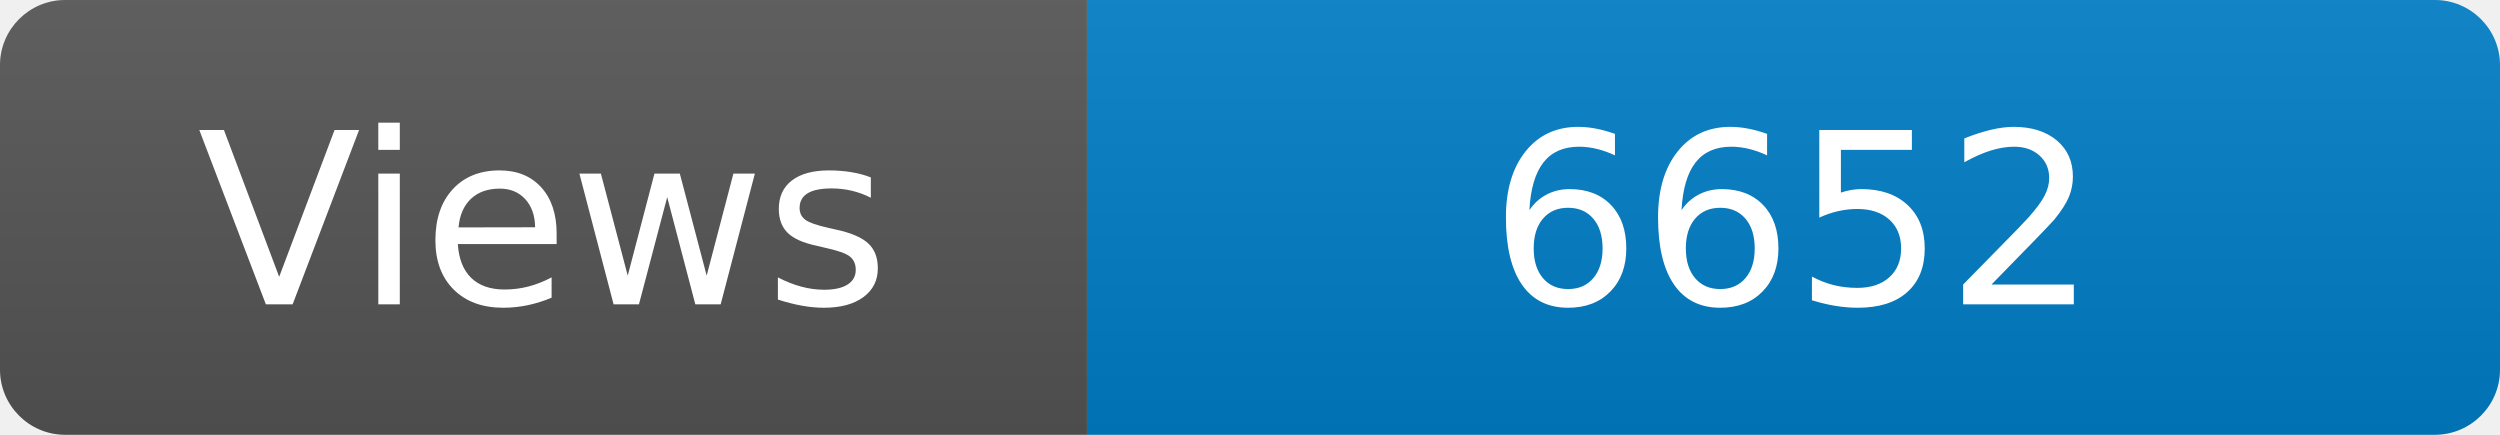
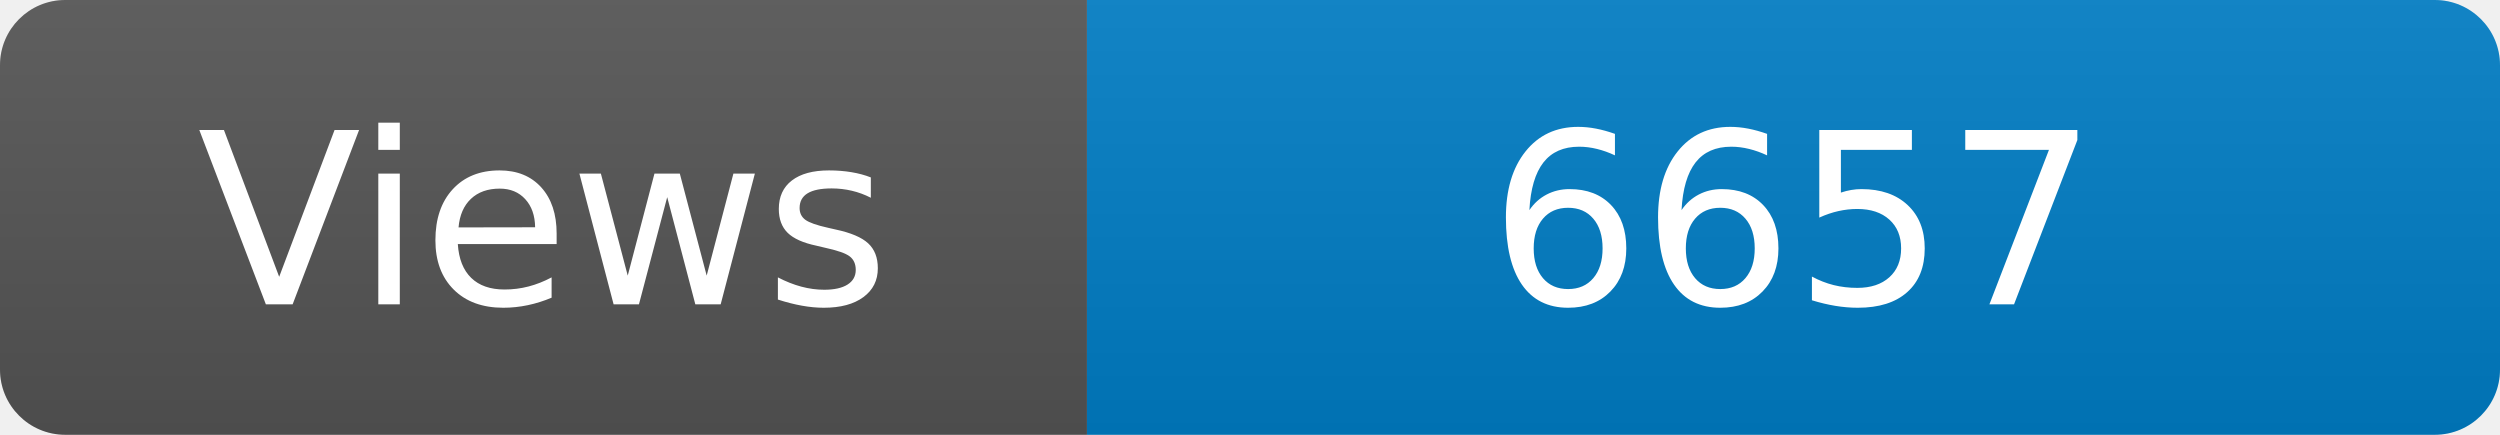
<svg xmlns="http://www.w3.org/2000/svg" width="115" height="20" role="img" aria-label="Maintained?: yes">
  <linearGradient id="s" x2="0" y2="100%">
    <stop offset="0" stop-color="#bbb" stop-opacity=".1" />
    <stop offset="1" stop-opacity=".1" />
  </linearGradient>
  <clipPath id="r">
    <rect width="115" height="20" rx="3" fill="#fff" />
  </clipPath>
  <g clip-path="url(#r)">
    <rect width="50" height="20" fill="#555" />
    <rect x="50" width="160" height="20" fill="#007ec6" />
    <rect width="115" height="20" fill="url(#s)" />
  </g>
  <g fill="#fff" text-anchor="middle" font-family="Verdana,Geneva,DejaVu Sans,sans-serif" font-size="110">
    <text x="250" y="140" transform="scale(.1)" fill="#fff">Views</text>
-     <text x="825" y="140" transform="scale(.1)" fill="#fff">6652</text>
+     <text x="825" y="140" transform="scale(.1)" fill="#fff">6657</text>
  </g>
</svg>
